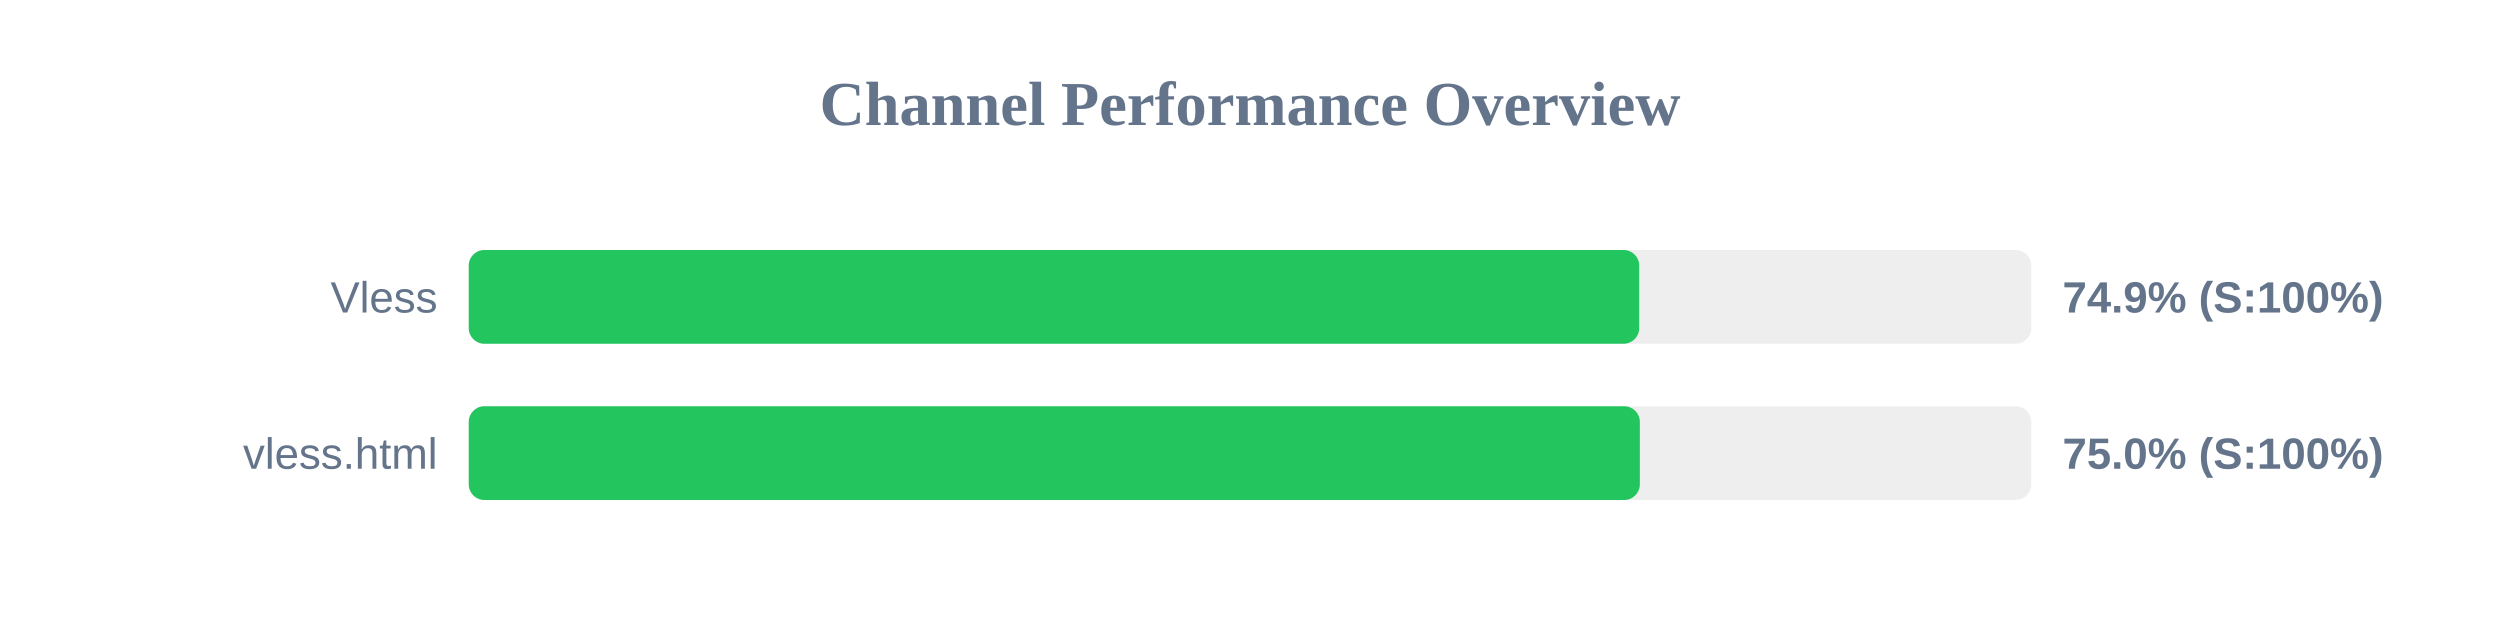
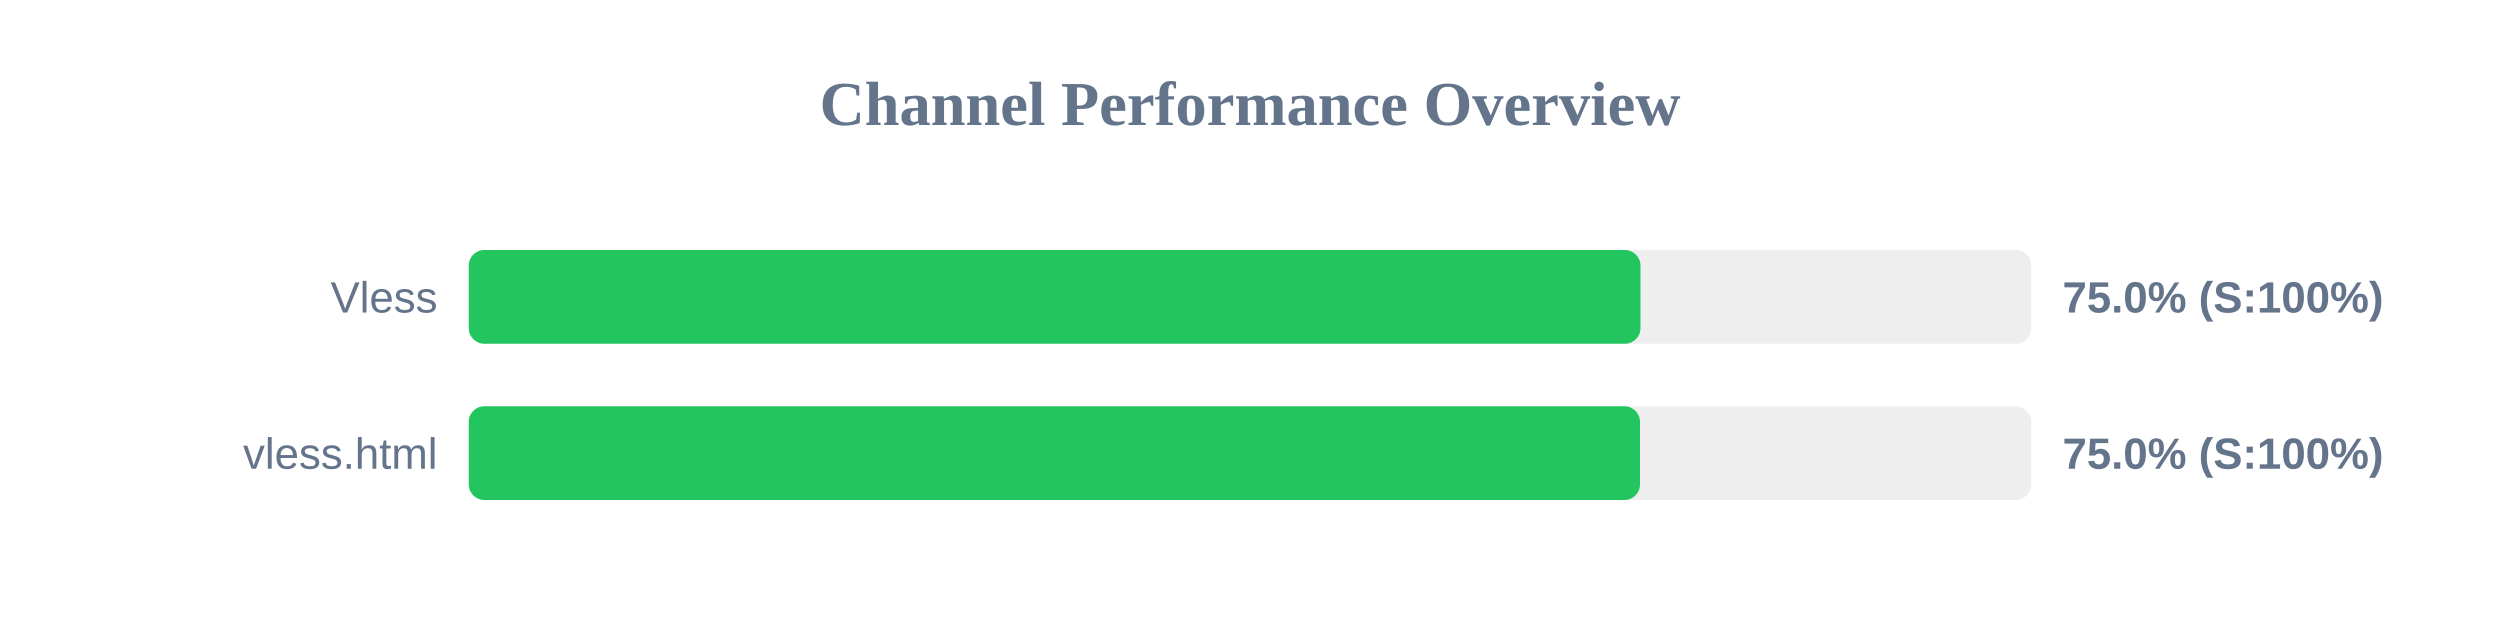
<svg xmlns="http://www.w3.org/2000/svg" width="800" height="200" version="1.1">
  <style>
        .row { font: 14px Arial; fill: #64748b; }
        .score { font: bold 14px Arial; fill: #64748b; }
    </style>
  <text x="400" y="40" text-anchor="middle" font-size="20px" font-weight="bold" fill="#64748b">Channel Performance Overview</text>
  <rect x="150" y="80" width="500" height="30" fill="#eee" rx="5" />
-   <rect x="150" y="80" width="374.55" height="30" fill="#22c55e" rx="5" />
+   <rect x="150" y="80" width="374.95" height="30" fill="#22c55e" rx="5" />
  <text x="140" y="100" text-anchor="end" class="row">Vless</text>
-   <text x="660" y="100" text-anchor="start" class="score">74.9% (S:100%)</text>
+   <text x="660" y="100" text-anchor="start" class="score">75.0% (S:100%)</text>
  <rect x="150" y="130" width="500" height="30" fill="#eee" rx="5" />
-   <rect x="150" y="130" width="374.75" height="30" fill="#22c55e" rx="5" />
+   <rect x="150" y="130" width="374.8" height="30" fill="#22c55e" rx="5" />
  <text x="140" y="150" text-anchor="end" class="row">vless.html</text>
  <text x="660" y="150" text-anchor="start" class="score">75.0% (S:100%)</text>
</svg>
